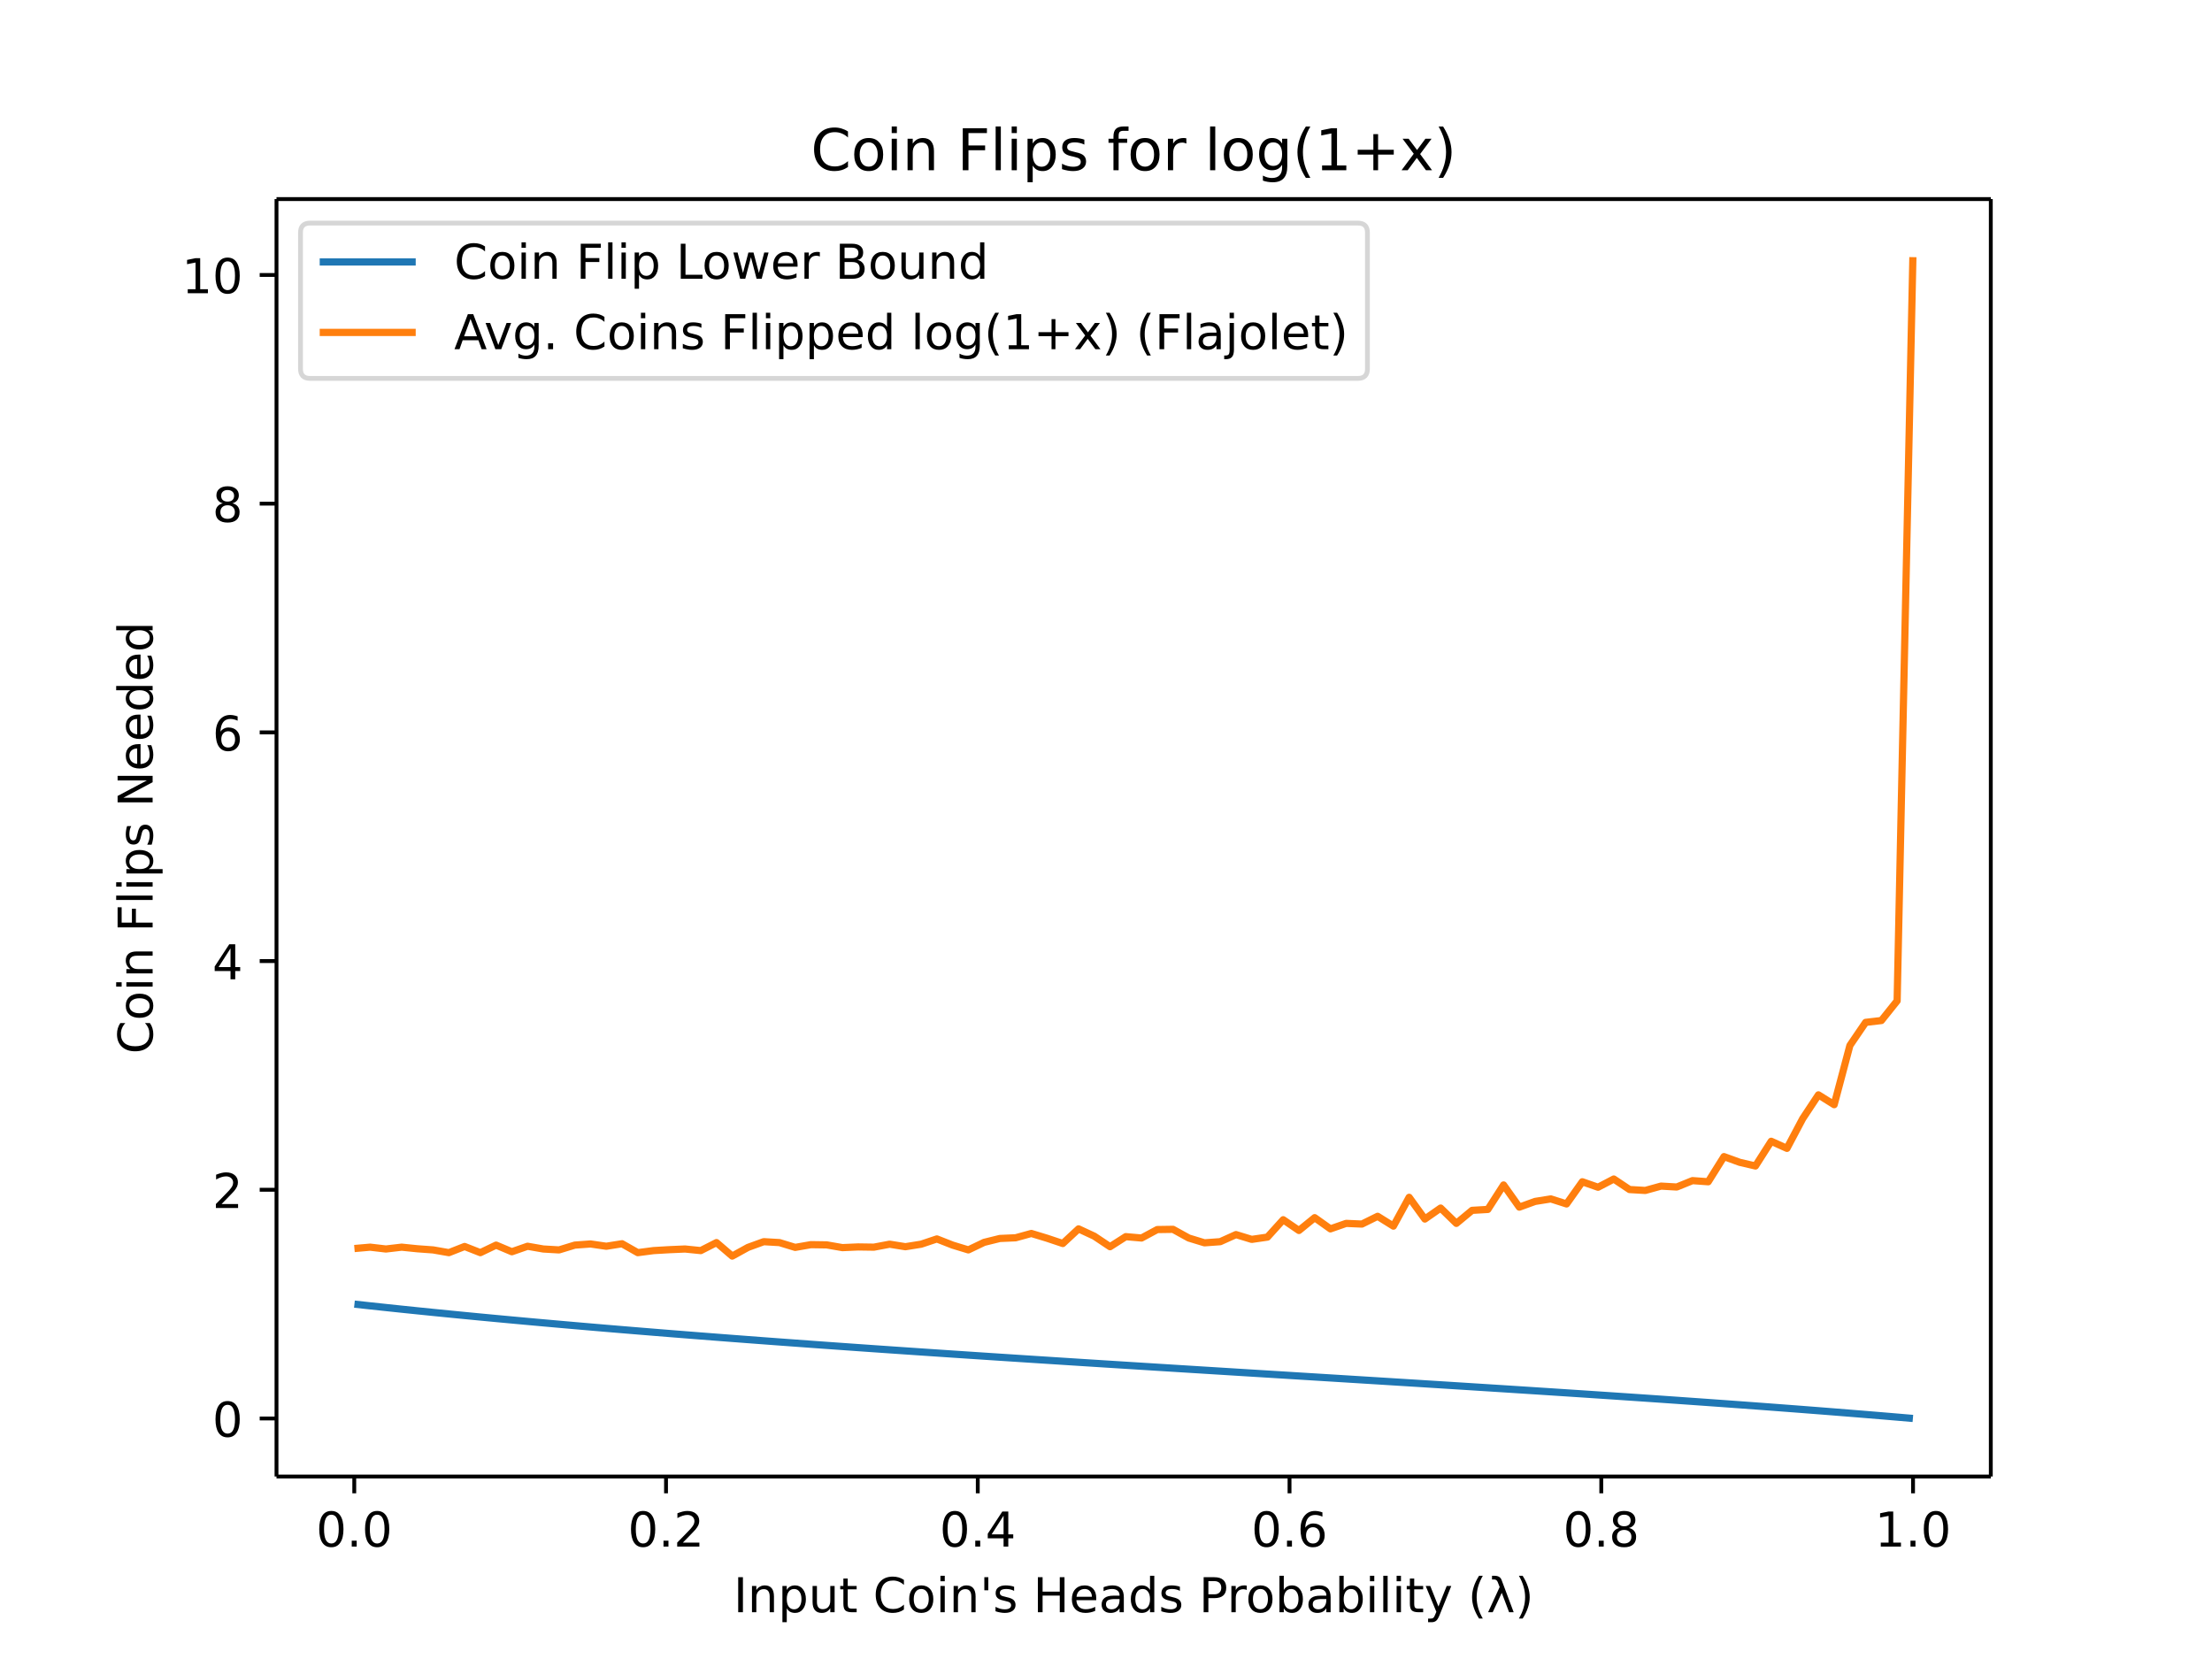
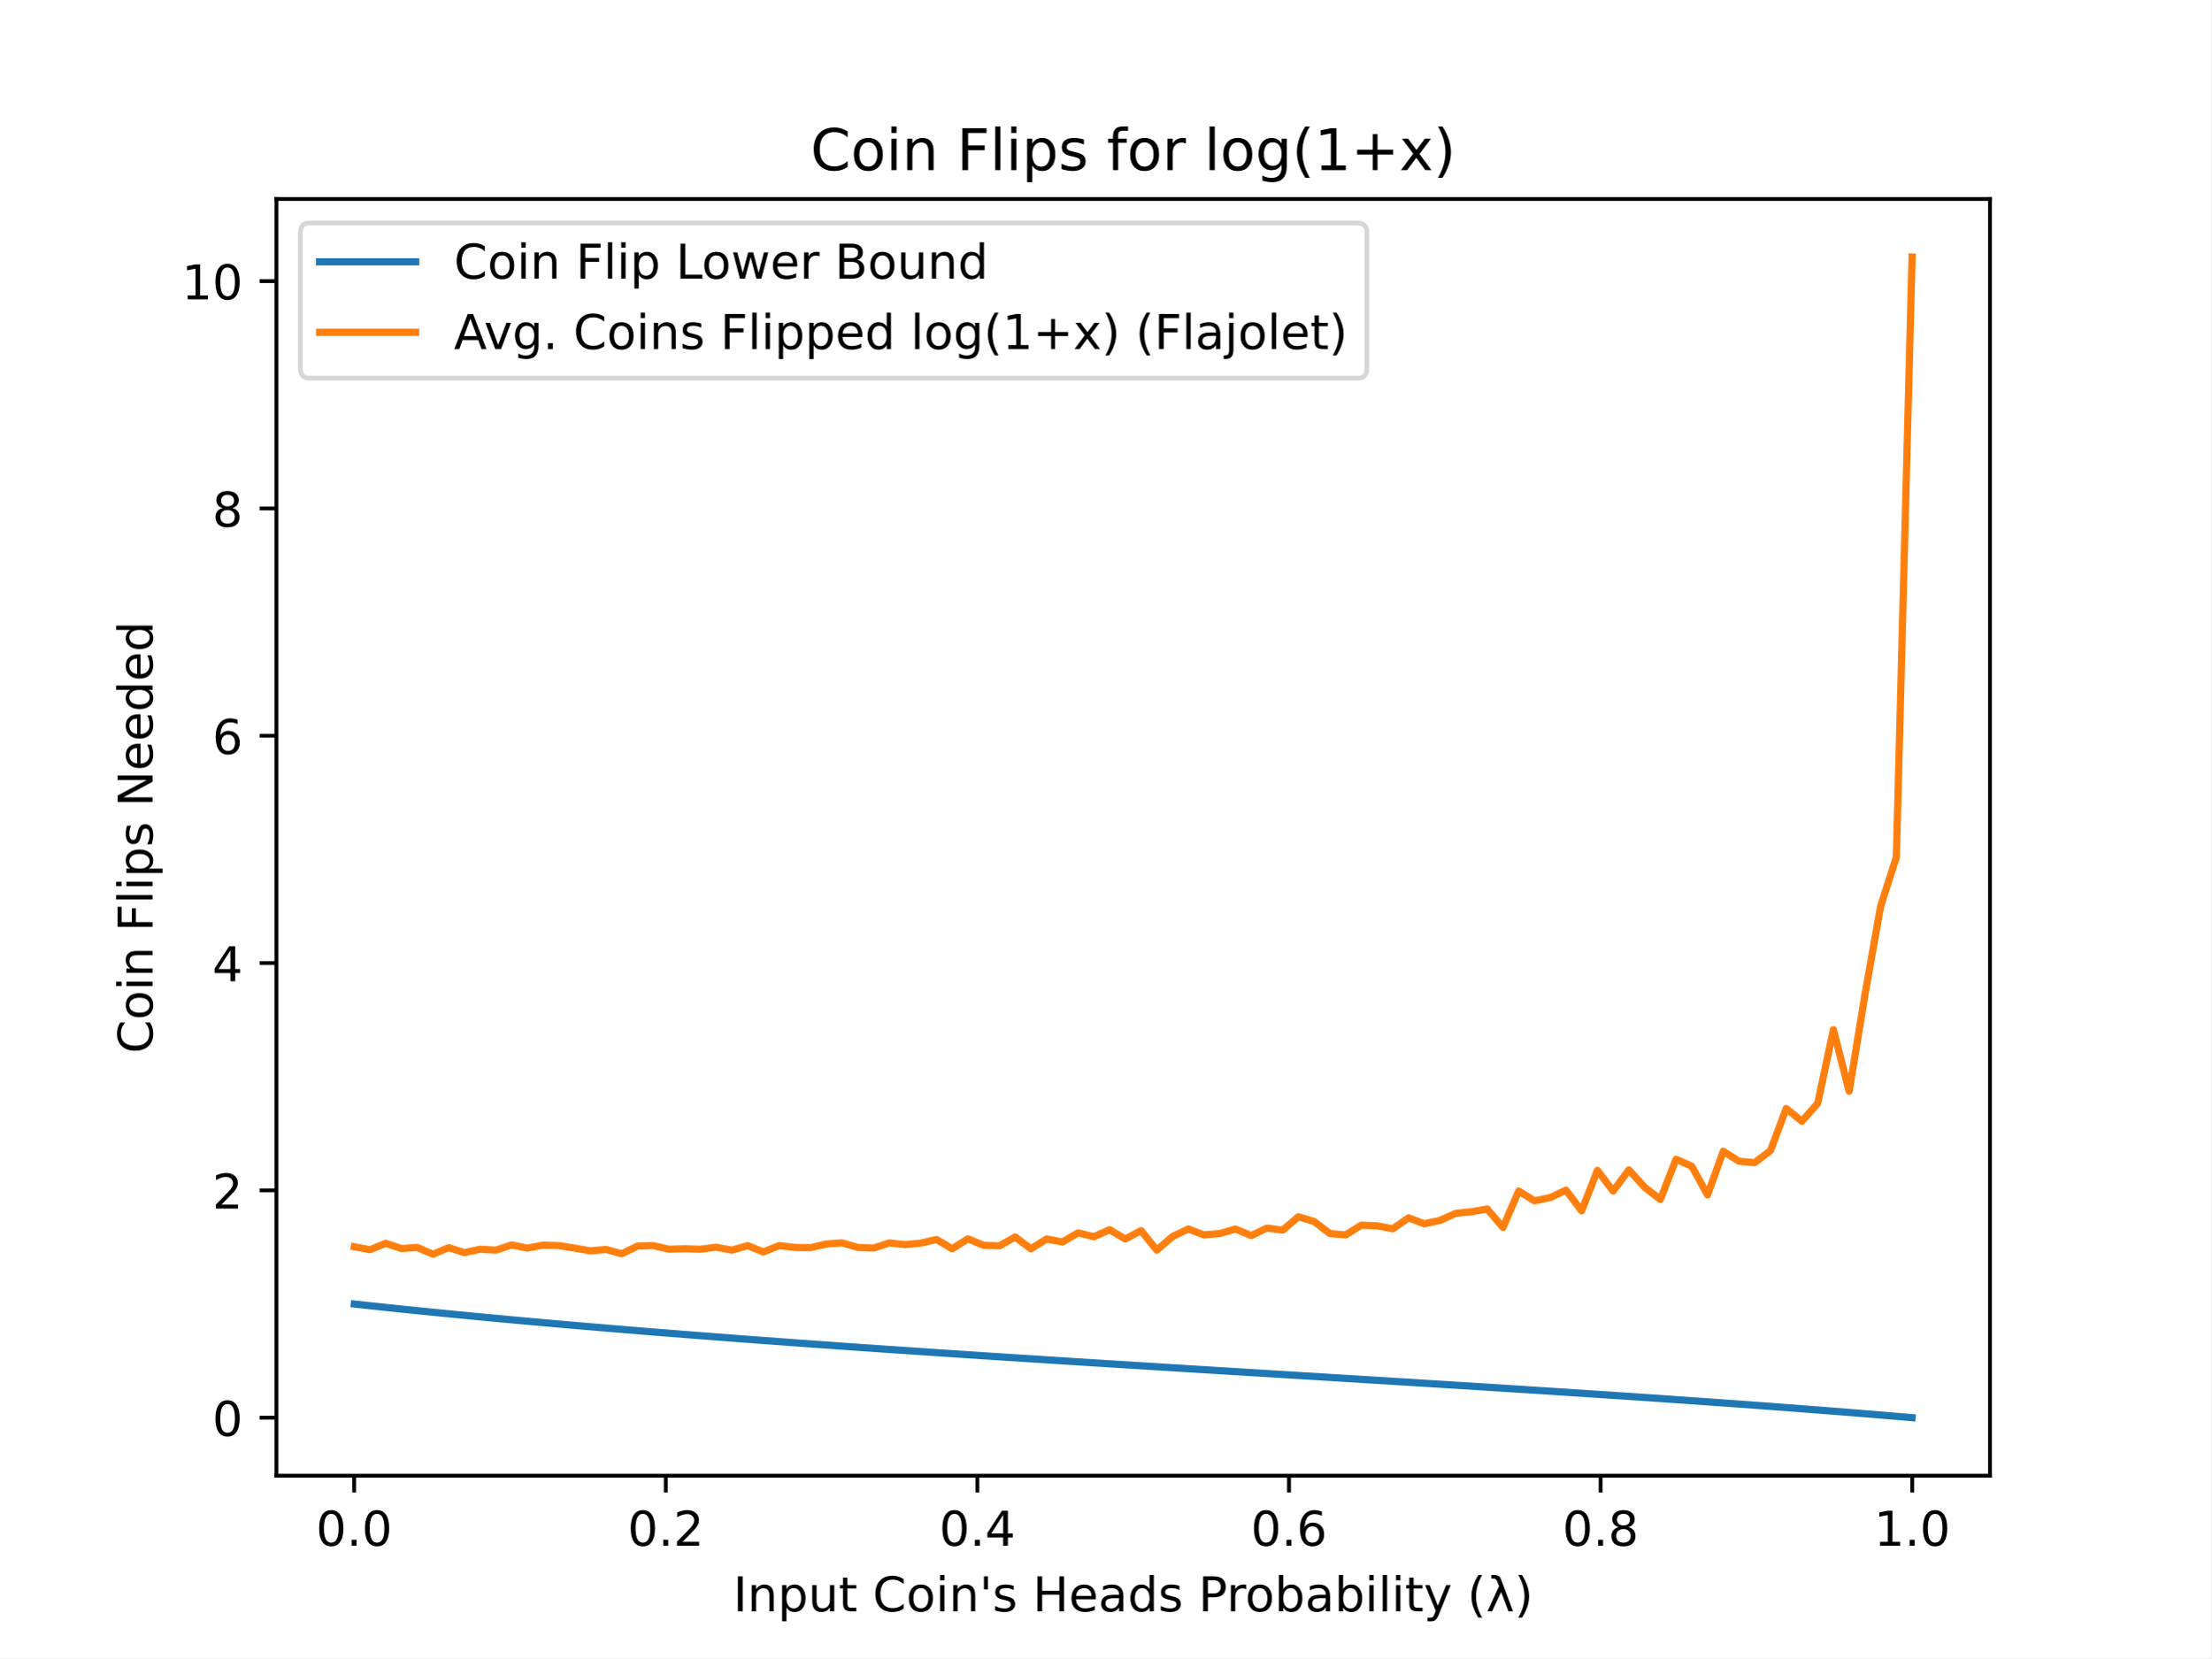
- <svg xmlns="http://www.w3.org/2000/svg" xmlns:xlink="http://www.w3.org/1999/xlink" height="460.8" viewBox="0 0 460.8 345.6" width="614.4">
+ <svg xmlns="http://www.w3.org/2000/svg" xmlns:xlink="http://www.w3.org/1999/xlink" height="345.6pt" version="1.1" viewBox="0 0 460.8 345.6" width="460.8pt">
  <defs>
-     <style>*{stroke-linecap:butt;stroke-linejoin:round}</style>
+     <style type="text/css">
+ *{stroke-linecap:butt;stroke-linejoin:round;}
+   </style>
  </defs>
  <g id="figure_1">
-     <path d="M0 345.6h460.8V0H0z" fill="#fff" id="patch_1" />
+     <g id="patch_1">
+       <path d="M 0 345.6  L 460.8 345.6  L 460.8 0  L 0 0  z " style="fill:#ffffff;" />
+     </g>
    <g id="axes_1">
-       <path d="M57.6 307.584h357.12V41.472H57.6z" fill="#fff" id="patch_2" />
+       <g id="patch_2">
+         <path d="M 57.6 307.584  L 414.72 307.584  L 414.72 41.472  L 57.6 41.472  z " style="fill:#ffffff;" />
+       </g>
      <g id="matplotlib.axis_1">
        <g id="xtick_1">
          <g id="line2d_1">
            <defs>
-               <path d="M0 0v3.5" id="m5f5371fd59" stroke="#000" stroke-width=".8" />
+               <path d="M 0 0  L 0 3.5  " id="mf588f92856" style="stroke:#000000;stroke-width:0.8;" />
            </defs>
-             <use x="73.8" xlink:href="#m5f5371fd59" y="307.584" stroke="#000" stroke-width=".8" />
+             <g>
+               <use style="stroke:#000000;stroke-width:0.8;" x="73.8" xlink:href="#mf588f92856" y="307.584" />
+             </g>
          </g>
-           <text x="73.8" y="322.182" font-family="DejaVu Sans" font-size="10" font-weight="400" text-anchor="middle" id="text_1">0.0</text>
+           <g id="text_1">
+             <text style="font-family:DejaVu Sans;font-size:10px;font-style:normal;font-weight:normal;text-anchor:middle;" transform="rotate(-0, 73.80026, 322.1824)" x="73.8" y="322.182">0.0</text>
+           </g>
        </g>
        <g id="xtick_2">
-           <use x="138.744" xlink:href="#m5f5371fd59" y="307.584" stroke="#000" stroke-width=".8" id="line2d_2" />
-           <text x="138.744" y="322.182" font-family="DejaVu Sans" font-size="10" font-weight="400" text-anchor="middle" id="text_2">0.2</text>
+           <g id="line2d_2">
+             <g>
+               <use style="stroke:#000000;stroke-width:0.8;" x="138.744" xlink:href="#mf588f92856" y="307.584" />
+             </g>
+           </g>
+           <g id="text_2">
+             <text style="font-family:DejaVu Sans;font-size:10px;font-style:normal;font-weight:normal;text-anchor:middle;" transform="rotate(-0, 138.7442, 322.1824)" x="138.744" y="322.182">0.2</text>
+           </g>
        </g>
        <g id="xtick_3">
-           <use x="203.688" xlink:href="#m5f5371fd59" y="307.584" stroke="#000" stroke-width=".8" id="line2d_3" />
-           <text x="203.688" y="322.182" font-family="DejaVu Sans" font-size="10" font-weight="400" text-anchor="middle" id="text_3">0.4</text>
+           <g id="line2d_3">
+             <g>
+               <use style="stroke:#000000;stroke-width:0.8;" x="203.688" xlink:href="#mf588f92856" y="307.584" />
+             </g>
+           </g>
+           <g id="text_3">
+             <text style="font-family:DejaVu Sans;font-size:10px;font-style:normal;font-weight:normal;text-anchor:middle;" transform="rotate(-0, 203.6881, 322.1824)" x="203.688" y="322.182">0.4</text>
+           </g>
        </g>
        <g id="xtick_4">
-           <use x="268.632" xlink:href="#m5f5371fd59" y="307.584" stroke="#000" stroke-width=".8" id="line2d_4" />
-           <text x="268.632" y="322.182" font-family="DejaVu Sans" font-size="10" font-weight="400" text-anchor="middle" id="text_4">0.6</text>
+           <g id="line2d_4">
+             <g>
+               <use style="stroke:#000000;stroke-width:0.8;" x="268.632" xlink:href="#mf588f92856" y="307.584" />
+             </g>
+           </g>
+           <g id="text_4">
+             <text style="font-family:DejaVu Sans;font-size:10px;font-style:normal;font-weight:normal;text-anchor:middle;" transform="rotate(-0, 268.6319, 322.1824)" x="268.632" y="322.182">0.6</text>
+           </g>
        </g>
        <g id="xtick_5">
-           <use x="333.576" xlink:href="#m5f5371fd59" y="307.584" stroke="#000" stroke-width=".8" id="line2d_5" />
-           <text x="333.576" y="322.182" font-family="DejaVu Sans" font-size="10" font-weight="400" text-anchor="middle" id="text_5">0.8</text>
+           <g id="line2d_5">
+             <g>
+               <use style="stroke:#000000;stroke-width:0.8;" x="333.576" xlink:href="#mf588f92856" y="307.584" />
+             </g>
+           </g>
+           <g id="text_5">
+             <text style="font-family:DejaVu Sans;font-size:10px;font-style:normal;font-weight:normal;text-anchor:middle;" transform="rotate(-0, 333.5758, 322.1824)" x="333.576" y="322.182">0.8</text>
+           </g>
        </g>
        <g id="xtick_6">
-           <use x="398.52" xlink:href="#m5f5371fd59" y="307.584" stroke="#000" stroke-width=".8" id="line2d_6" />
-           <text x="398.52" y="322.182" font-family="DejaVu Sans" font-size="10" font-weight="400" text-anchor="middle" id="text_6">1.0</text>
+           <g id="line2d_6">
+             <g>
+               <use style="stroke:#000000;stroke-width:0.8;" x="398.52" xlink:href="#mf588f92856" y="307.584" />
+             </g>
+           </g>
+           <g id="text_6">
+             <text style="font-family:DejaVu Sans;font-size:10px;font-style:normal;font-weight:normal;text-anchor:middle;" transform="rotate(-0, 398.5197, 322.1824)" x="398.52" y="322.182">1.0</text>
+           </g>
        </g>
-         <text x="236.16" y="335.861" font-family="DejaVu Sans" font-size="10" font-weight="400" text-anchor="middle" id="text_7">Input Coin's Heads Probability (λ)</text>
+         <g id="text_7">
+           <text style="font-family:DejaVu Sans;font-size:10px;font-style:normal;font-weight:normal;text-anchor:middle;" transform="rotate(-0, 236.16, 335.8606)" x="236.16" y="335.861">Input Coin's Heads Probability (λ)</text>
+         </g>
      </g>
      <g id="matplotlib.axis_2">
        <g id="ytick_1">
          <g id="line2d_7">
            <defs>
-               <path d="M0 0h-3.5" id="m6e596bba92" stroke="#000" stroke-width=".8" />
+               <path d="M 0 0  L -3.5 0  " id="ma727088522" style="stroke:#000000;stroke-width:0.8;" />
            </defs>
-             <use x="57.6" xlink:href="#m6e596bba92" y="295.491" stroke="#000" stroke-width=".8" />
+             <g>
+               <use style="stroke:#000000;stroke-width:0.8;" x="57.6" xlink:href="#ma727088522" y="295.491" />
+             </g>
          </g>
-           <text x="50.6" y="299.29" font-family="DejaVu Sans" font-size="10" font-weight="400" text-anchor="end" id="text_8">0</text>
+           <g id="text_8">
+             <text style="font-family:DejaVu Sans;font-size:10px;font-style:normal;font-weight:normal;text-anchor:end;" transform="rotate(-0, 50.6, 299.29)" x="50.6" y="299.29">0</text>
+           </g>
        </g>
        <g id="ytick_2">
-           <use x="57.6" xlink:href="#m6e596bba92" y="247.849" stroke="#000" stroke-width=".8" id="line2d_8" />
-           <text x="50.6" y="251.649" font-family="DejaVu Sans" font-size="10" font-weight="400" text-anchor="end" id="text_9">2</text>
+           <g id="line2d_8">
+             <g>
+               <use style="stroke:#000000;stroke-width:0.8;" x="57.6" xlink:href="#ma727088522" y="248.111" />
+             </g>
+           </g>
+           <g id="text_9">
+             <text style="font-family:DejaVu Sans;font-size:10px;font-style:normal;font-weight:normal;text-anchor:end;" transform="rotate(-0, 50.6, 251.9099)" x="50.6" y="251.91">2</text>
+           </g>
        </g>
        <g id="ytick_3">
-           <use x="57.6" xlink:href="#m6e596bba92" y="200.208" stroke="#000" stroke-width=".8" id="line2d_9" />
-           <text x="50.6" y="204.007" font-family="DejaVu Sans" font-size="10" font-weight="400" text-anchor="end" id="text_10">4</text>
+           <g id="line2d_9">
+             <g>
+               <use style="stroke:#000000;stroke-width:0.8;" x="57.6" xlink:href="#ma727088522" y="200.731" />
+             </g>
+           </g>
+           <g id="text_10">
+             <text style="font-family:DejaVu Sans;font-size:10px;font-style:normal;font-weight:normal;text-anchor:end;" transform="rotate(-0, 50.6, 204.5298)" x="50.6" y="204.53">4</text>
+           </g>
        </g>
        <g id="ytick_4">
-           <use x="57.6" xlink:href="#m6e596bba92" y="152.567" stroke="#000" stroke-width=".8" id="line2d_10" />
-           <text x="50.6" y="156.366" font-family="DejaVu Sans" font-size="10" font-weight="400" text-anchor="end" id="text_11">6</text>
+           <g id="line2d_10">
+             <g>
+               <use style="stroke:#000000;stroke-width:0.8;" x="57.6" xlink:href="#ma727088522" y="153.35" />
+             </g>
+           </g>
+           <g id="text_11">
+             <text style="font-family:DejaVu Sans;font-size:10px;font-style:normal;font-weight:normal;text-anchor:end;" transform="rotate(-0, 50.6, 157.1497)" x="50.6" y="157.15">6</text>
+           </g>
        </g>
        <g id="ytick_5">
-           <use x="57.6" xlink:href="#m6e596bba92" y="104.925" stroke="#000" stroke-width=".8" id="line2d_11" />
-           <text x="50.6" y="108.725" font-family="DejaVu Sans" font-size="10" font-weight="400" text-anchor="end" id="text_12">8</text>
+           <g id="line2d_11">
+             <g>
+               <use style="stroke:#000000;stroke-width:0.8;" x="57.6" xlink:href="#ma727088522" y="105.97" />
+             </g>
+           </g>
+           <g id="text_12">
+             <text style="font-family:DejaVu Sans;font-size:10px;font-style:normal;font-weight:normal;text-anchor:end;" transform="rotate(-0, 50.6, 109.7696)" x="50.6" y="109.77">8</text>
+           </g>
        </g>
        <g id="ytick_6">
-           <use x="57.6" xlink:href="#m6e596bba92" y="57.284" stroke="#000" stroke-width=".8" id="line2d_12" />
-           <text x="50.6" y="61.083" font-family="DejaVu Sans" font-size="10" font-weight="400" text-anchor="end" id="text_13">10</text>
+           <g id="line2d_12">
+             <g>
+               <use style="stroke:#000000;stroke-width:0.8;" x="57.6" xlink:href="#ma727088522" y="58.59" />
+             </g>
+           </g>
+           <g id="text_13">
+             <text style="font-family:DejaVu Sans;font-size:10px;font-style:normal;font-weight:normal;text-anchor:end;" transform="rotate(-0, 50.6, 62.38951)" x="50.6" y="62.39">10</text>
+           </g>
        </g>
-         <text transform="rotate(-90 31.795 174.528)" x="31.795" y="174.528" font-family="DejaVu Sans" font-size="10" font-weight="400" text-anchor="middle" id="text_14">Coin Flips Needed</text>
+         <g id="text_14">
+           <text style="font-family:DejaVu Sans;font-size:10px;font-style:normal;font-weight:normal;text-anchor:middle;" transform="rotate(-90, 31.79531, 174.528)" x="31.795" y="174.528">Coin Flips Needed</text>
+         </g>
      </g>
-       <path clip-path="url(#p8cf2af8156)" d="M73.833 271.674l3.28.357 3.278.35 3.28.345 3.28.338 3.278.333 3.28.326 3.28.321 3.278.316 3.28.31 3.28.305 3.278.301 3.28.296 3.28.292 3.278.287 3.28.283 3.28.279 3.278.275 3.28.271 3.28.268 3.279.264 3.279.261 3.28.258 3.279.254 3.279.252 3.28.248 3.279.246 3.279.243 3.28.24 3.279.239 3.279.236 3.28.233 3.279.231 3.279.23 3.28.226 3.279.225 3.279.224 3.28.221 3.279.22 3.279.218 3.28.217 3.279.215 3.279.214 3.28.213 3.279.211 3.279.21 3.28.21 3.279.208 3.279.208 3.28.206 3.279.206 3.279.205 3.28.205 3.279.204 3.279.203 3.28.203 3.279.203 3.279.203 3.28.202 3.279.202 3.28.203 3.278.202 3.28.202 3.28.203 3.278.203 3.28.203 3.28.204 3.278.204 3.28.205 3.28.205 3.278.207 3.28.207 3.28.208 3.278.209 3.28.21 3.28.212 3.278.212 3.28.215 3.28.215 3.278.218 3.28.219 3.28.221 3.279.223 3.279.225 3.28.227 3.279.23 3.279.232 3.28.235 3.279.238 3.279.24 3.28.244 3.279.247 3.279.25 3.28.254 3.279.258 3.279.262 3.28.266 3.279.27 3.279.276 3.28.28" fill="none" stroke="#1f77b4" stroke-linecap="square" stroke-width="1.5" id="line2d_13" />
-       <path clip-path="url(#p8cf2af8156)" d="M73.833 260.093l3.28-.286 3.278.382 3.28-.382 3.28.334 3.278.238 3.28.572 3.28-1.286 3.278 1.286 3.28-1.572 3.28 1.381 3.278-1.143 3.28.572 3.28.19 3.278-1 3.28-.239 3.28.477 3.278-.524 3.28 1.858 3.28-.429 3.279-.19 3.279-.143 3.28.333 3.279-1.667 3.279 2.81 3.28-1.81 3.279-1.191 3.279.19 3.28 1.001 3.279-.572 3.279.048 3.28.572 3.279-.143 3.279.047 3.28-.619 3.279.524 3.279-.524 3.28-1.096 3.279 1.287 3.279 1 3.28-1.572 3.279-.81 3.279-.143 3.28-.905 3.279 1 3.279 1.096 3.28-3.049 3.279 1.525 3.279 2.191 3.28-2.096 3.279.286 3.279-1.763 3.28-.048 3.279 1.81 3.279 1.001 3.28-.238 3.279-1.477 3.279 1 3.28-.476 3.279-3.62 3.28 2.239 3.278-2.668 3.28 2.334 3.28-1.143 3.278.143 3.28-1.62 3.28 2.048 3.278-6.002 3.28 4.526 3.28-2.287 3.278 3.192 3.28-2.716 3.28-.19 3.278-5.098 3.28 4.621 3.28-1.19 3.278-.525 3.28 1.048 3.28-4.621 3.278 1.143 3.28-1.715 3.28 2.192 3.279.19 3.279-.905 3.28.19 3.279-1.333 3.279.238 3.28-5.24 3.279 1.19 3.279.763 3.28-5.146 3.279 1.477 3.279-6.193 3.28-4.955 3.279 2.049 3.279-12.34 3.28-4.811 3.279-.381 3.279-4.097 3.28-154.93" fill="none" stroke="#ff7f0e" stroke-linecap="square" stroke-width="1.5" id="line2d_14" />
-       <path d="M57.6 307.584V41.472" fill="none" stroke="#000" stroke-linecap="square" stroke-width=".8" id="patch_3" />
-       <path d="M414.72 307.584V41.472" fill="none" stroke="#000" stroke-linecap="square" stroke-width=".8" id="patch_4" />
-       <path d="M57.6 307.584h357.12" fill="none" stroke="#000" stroke-linecap="square" stroke-width=".8" id="patch_5" />
-       <path d="M57.6 41.472h357.12" fill="none" stroke="#000" stroke-linecap="square" stroke-width=".8" id="patch_6" />
-       <text x="236.16" y="35.472" font-family="DejaVu Sans" font-size="12" font-weight="400" text-anchor="middle" id="text_15">Coin Flips for log(1+x)</text>
+       <g id="line2d_13">
+         <path clip-path="url(#p218394bc23)" d="M 73.833 271.804  L 77.112 272.16  L 80.391 272.509  L 83.671 272.851  L 86.95 273.187  L 90.229 273.518  L 93.509 273.842  L 96.788 274.162  L 100.067 274.475  L 103.347 274.784  L 106.626 275.088  L 109.905 275.387  L 113.185 275.681  L 116.464 275.971  L 119.743 276.257  L 123.023 276.538  L 126.302 276.816  L 129.581 277.089  L 132.861 277.359  L 136.14 277.625  L 139.42 277.888  L 142.699 278.148  L 145.978 278.404  L 149.258 278.657  L 152.537 278.907  L 155.816 279.154  L 159.096 279.399  L 162.375 279.641  L 165.654 279.88  L 168.934 280.117  L 172.213 280.351  L 175.492 280.583  L 178.772 280.813  L 182.051 281.041  L 185.33 281.267  L 188.61 281.491  L 191.889 281.713  L 195.168 281.933  L 198.448 282.152  L 201.727 282.369  L 205.006 282.584  L 208.286 282.798  L 211.565 283.011  L 214.844 283.223  L 218.124 283.433  L 221.403 283.642  L 224.682 283.85  L 227.962 284.057  L 231.241 284.264  L 234.52 284.469  L 237.8 284.674  L 241.079 284.878  L 244.358 285.081  L 247.638 285.284  L 250.917 285.486  L 254.196 285.688  L 257.476 285.89  L 260.755 286.092  L 264.034 286.293  L 267.314 286.494  L 270.593 286.695  L 273.872 286.896  L 277.152 287.098  L 280.431 287.299  L 283.71 287.501  L 286.99 287.703  L 290.269 287.906  L 293.548 288.109  L 296.828 288.313  L 300.107 288.517  L 303.386 288.722  L 306.666 288.928  L 309.945 289.135  L 313.224 289.343  L 316.504 289.552  L 319.783 289.762  L 323.062 289.974  L 326.342 290.187  L 329.621 290.402  L 332.9 290.618  L 336.18 290.836  L 339.459 291.055  L 342.739 291.277  L 346.018 291.501  L 349.297 291.727  L 352.577 291.956  L 355.856 292.186  L 359.135 292.42  L 362.415 292.656  L 365.694 292.896  L 368.973 293.138  L 372.253 293.383  L 375.532 293.632  L 378.811 293.885  L 382.091 294.142  L 385.37 294.402  L 388.649 294.667  L 391.929 294.936  L 395.208 295.209  L 398.487 295.488  " style="fill:none;stroke:#1f77b4;stroke-linecap:square;stroke-width:1.5;" />
+       </g>
+       <g id="line2d_14">
+         <path clip-path="url(#p218394bc23)" d="M 73.833 259.861  L 77.112 260.477  L 80.391 259.15  L 83.671 260.24  L 86.95 260.003  L 90.229 261.424  L 93.509 260.05  L 96.788 261.093  L 100.067 260.382  L 103.347 260.572  L 106.626 259.482  L 109.905 260.145  L 113.185 259.529  L 116.464 259.624  L 119.743 260.145  L 123.023 260.714  L 126.302 260.43  L 129.581 261.33  L 132.861 259.719  L 136.14 259.624  L 139.42 260.382  L 142.699 260.287  L 145.978 260.382  L 149.258 259.956  L 152.537 260.572  L 155.816 259.624  L 159.096 260.951  L 162.375 259.624  L 165.654 260.003  L 168.934 260.05  L 172.213 259.292  L 175.492 259.055  L 178.772 260.003  L 182.051 260.145  L 185.33 259.055  L 188.61 259.435  L 191.889 259.103  L 195.168 258.345  L 198.448 260.287  L 201.727 258.203  L 205.006 259.577  L 208.286 259.671  L 211.565 257.824  L 214.844 260.287  L 218.124 258.25  L 221.403 258.866  L 224.682 256.971  L 227.962 257.776  L 231.241 256.307  L 234.52 258.25  L 237.8 256.497  L 241.079 260.572  L 244.358 257.729  L 247.638 256.165  L 250.917 257.397  L 254.196 257.113  L 257.476 256.165  L 260.755 257.539  L 264.034 255.976  L 267.314 256.402  L 270.593 253.607  L 273.872 254.602  L 277.152 257.113  L 280.431 257.397  L 283.71 255.36  L 286.99 255.502  L 290.269 256.118  L 293.548 253.844  L 296.828 255.076  L 300.107 254.365  L 303.386 252.896  L 306.666 252.564  L 309.945 251.996  L 313.224 255.834  L 316.504 248.253  L 319.783 250.29  L 323.062 249.627  L 326.342 248.063  L 329.621 252.375  L 332.9 243.941  L 336.18 248.253  L 339.459 243.846  L 342.739 247.447  L 346.018 250.006  L 349.297 241.62  L 352.577 243.088  L 355.856 249.058  L 359.135 239.961  L 362.415 242.046  L 365.694 242.33  L 368.973 239.819  L 372.253 231.054  L 375.532 233.707  L 378.811 229.964  L 382.091 214.613  L 385.37 227.453  L 388.649 207.411  L 391.929 188.886  L 395.208 178.651  L 398.487 53.568  " style="fill:none;stroke:#ff7f0e;stroke-linecap:square;stroke-width:1.5;" />
+       </g>
+       <g id="patch_3">
+         <path d="M 57.6 307.584  L 57.6 41.472  " style="fill:none;stroke:#000000;stroke-linecap:square;stroke-linejoin:miter;stroke-width:0.8;" />
+       </g>
+       <g id="patch_4">
+         <path d="M 414.72 307.584  L 414.72 41.472  " style="fill:none;stroke:#000000;stroke-linecap:square;stroke-linejoin:miter;stroke-width:0.8;" />
+       </g>
+       <g id="patch_5">
+         <path d="M 57.6 307.584  L 414.72 307.584  " style="fill:none;stroke:#000000;stroke-linecap:square;stroke-linejoin:miter;stroke-width:0.8;" />
+       </g>
+       <g id="patch_6">
+         <path d="M 57.6 41.472  L 414.72 41.472  " style="fill:none;stroke:#000000;stroke-linecap:square;stroke-linejoin:miter;stroke-width:0.8;" />
+       </g>
+       <g id="text_15">
+         <text style="font-family:DejaVu Sans;font-size:12px;font-style:normal;font-weight:normal;text-anchor:middle;" transform="rotate(-0, 236.16, 35.472)" x="236.16" y="35.472">Coin Flips for log(1+x)</text>
+       </g>
      <g id="legend_1">
-         <path d="M64.6 78.828h218.263q2 0 2-2V48.472q0-2-2-2H64.6q-2 0-2 2v28.356q0 2 2 2z" fill="#fff" opacity=".8" stroke="#ccc" id="patch_7" />
-         <path d="M66.6 54.57h20" fill="none" stroke="#1f77b4" stroke-linecap="square" stroke-width="1.5" id="line2d_15" />
-         <text x="94.6" y="58.07" font-family="DejaVu Sans" font-size="10" font-weight="400" id="text_16">Coin Flip Lower Bound</text>
-         <path d="M66.6 69.249h20" fill="none" stroke="#ff7f0e" stroke-linecap="square" stroke-width="1.5" id="line2d_17" />
-         <text x="94.6" y="72.749" font-family="DejaVu Sans" font-size="10" font-weight="400" id="text_17">Avg. Coins Flipped log(1+x) (Flajolet)</text>
+         <g id="patch_7">
+           <path d="M 64.6 78.828  L 282.863 78.828  Q 284.863 78.828 284.863 76.828  L 284.863 48.472  Q 284.863 46.472 282.863 46.472  L 64.6 46.472  Q 62.6 46.472 62.6 48.472  L 62.6 76.828  Q 62.6 78.828 64.6 78.828  z " style="fill:#ffffff;opacity:0.8;stroke:#cccccc;stroke-linejoin:miter;" />
+         </g>
+         <g id="line2d_15">
+           <path d="M 66.6 54.57  L 86.6 54.57  " style="fill:none;stroke:#1f77b4;stroke-linecap:square;stroke-width:1.5;" />
+         </g>
+         <g id="line2d_16" />
+         <g id="text_16">
+           <text style="font-family:DejaVu Sans;font-size:10px;font-style:normal;font-weight:normal;text-anchor:start;" transform="rotate(-0, 94.6, 58.07044)" x="94.6" y="58.07">Coin Flip Lower Bound</text>
+         </g>
+         <g id="line2d_17">
+           <path d="M 66.6 69.249  L 86.6 69.249  " style="fill:none;stroke:#ff7f0e;stroke-linecap:square;stroke-width:1.5;" />
+         </g>
+         <g id="line2d_18" />
+         <g id="text_17">
+           <text style="font-family:DejaVu Sans;font-size:10px;font-style:normal;font-weight:normal;text-anchor:start;" transform="rotate(-0, 94.6, 72.74856)" x="94.6" y="72.749">Avg. Coins Flipped log(1+x) (Flajolet)</text>
+         </g>
      </g>
    </g>
  </g>
  <defs>
-     <clipPath id="p8cf2af8156">
-       <path d="M57.6 41.472h357.12v266.112H57.6z" />
+     <clipPath id="p218394bc23">
+       <rect height="266.112" width="357.12" x="57.6" y="41.472" />
    </clipPath>
  </defs>
</svg>
